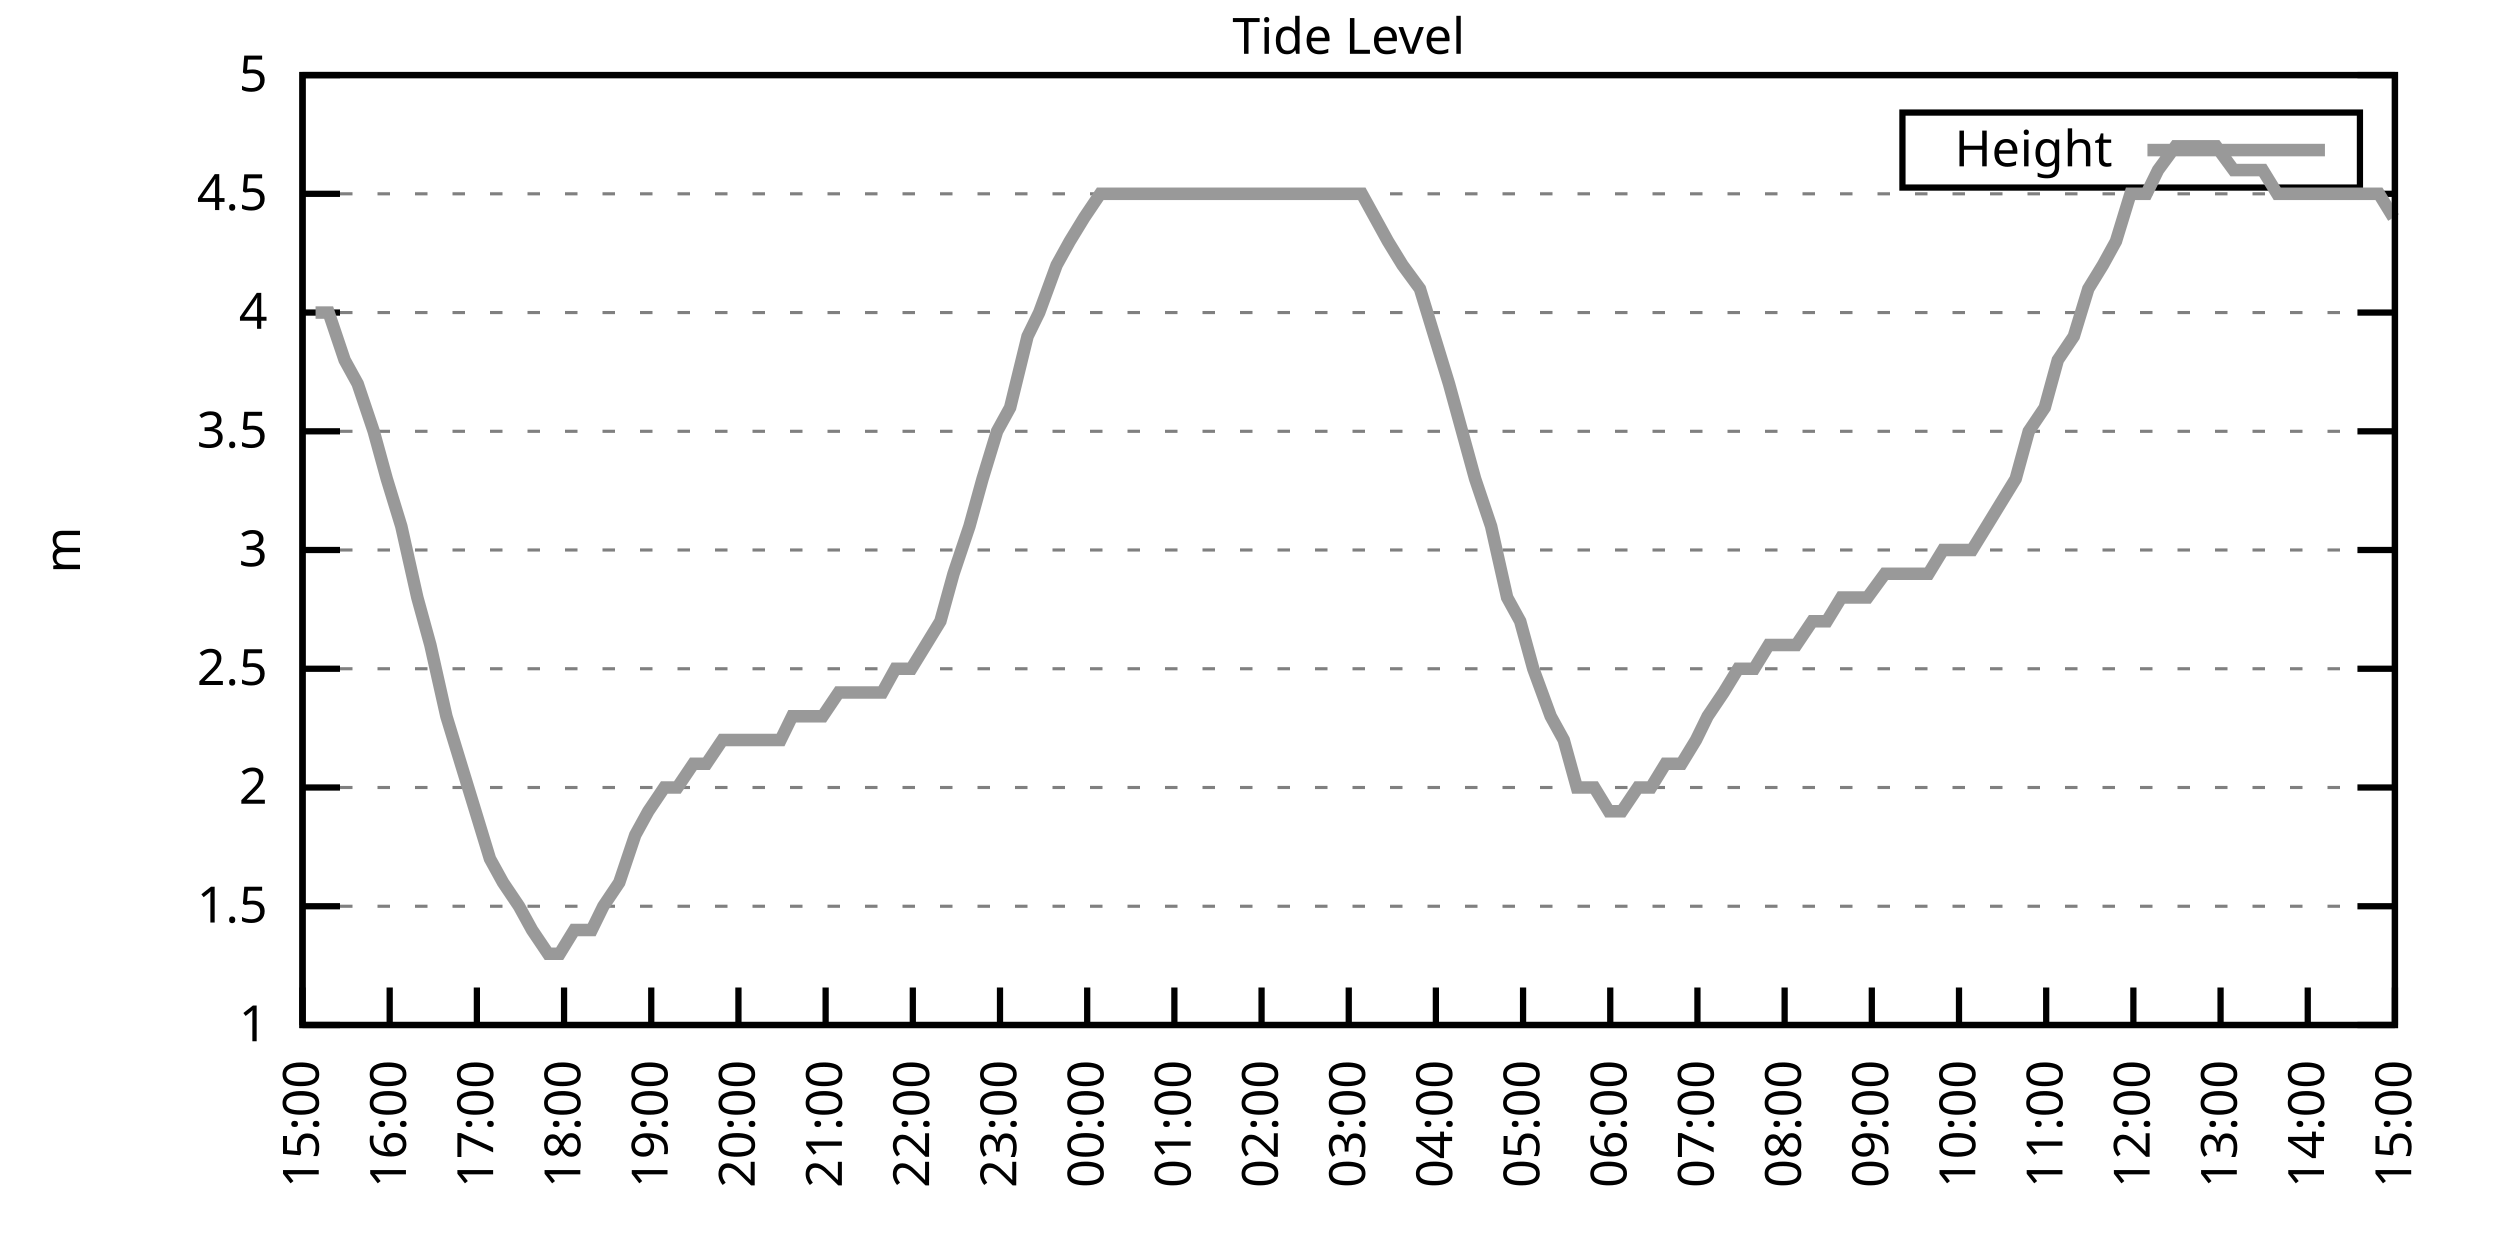
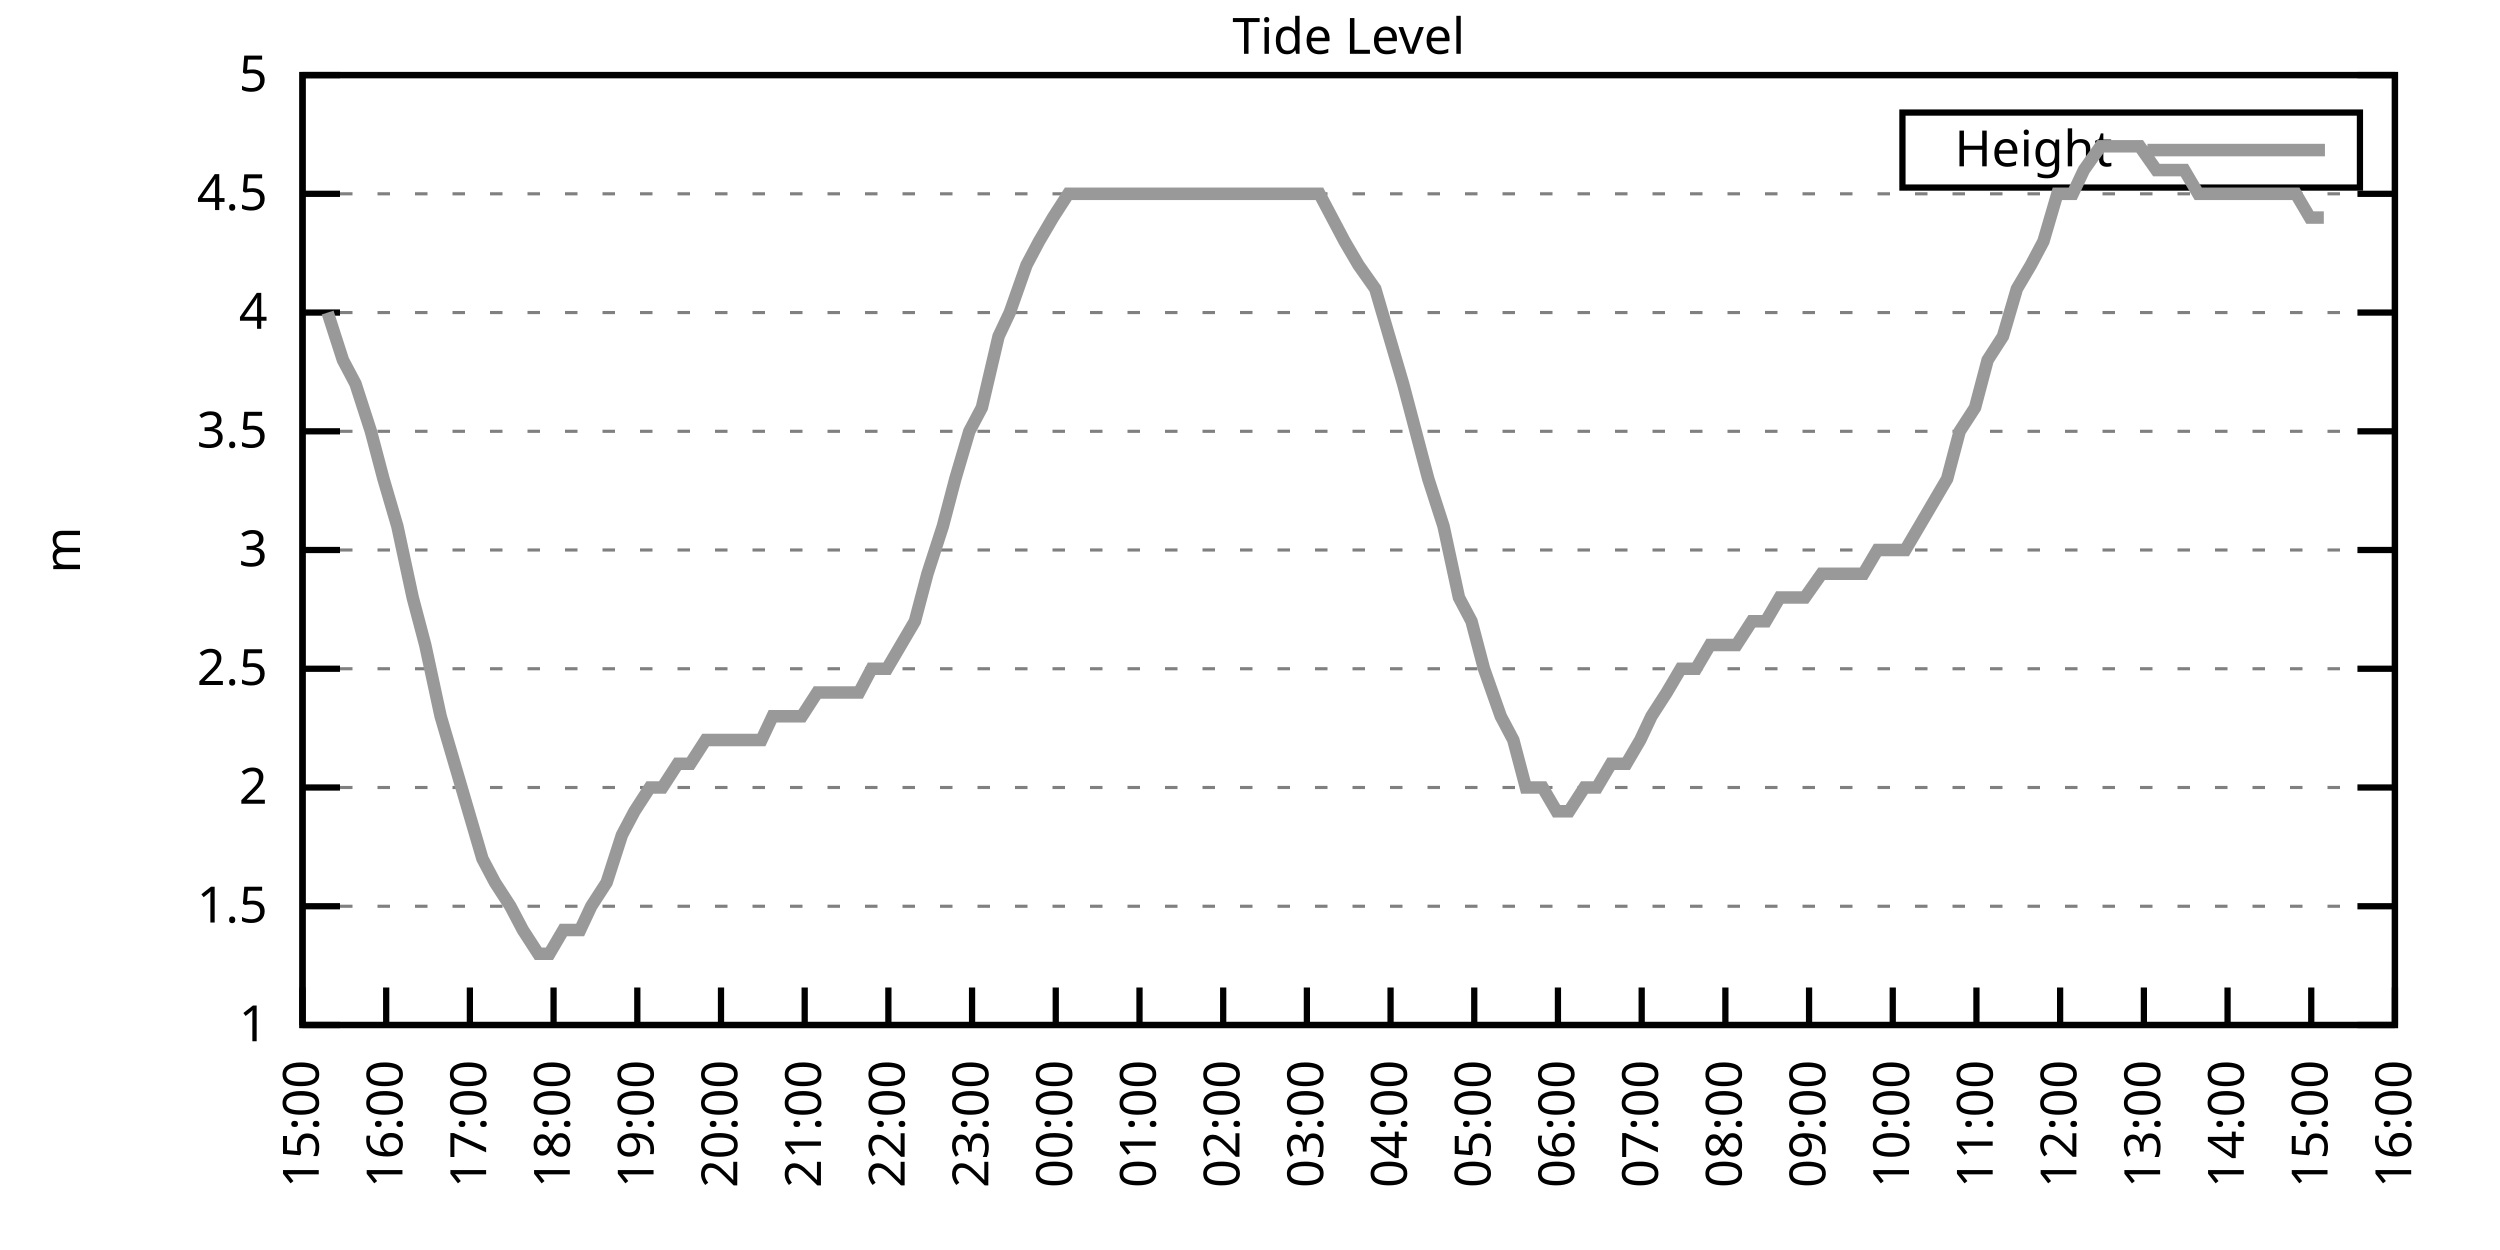
<svg xmlns="http://www.w3.org/2000/svg" xmlns:xlink="http://www.w3.org/1999/xlink" width="400" height="200" viewBox="0 0 400 200">
  <g id="gnuplot_canvas">
    <rect x="0" y="0" width="400" height="200" fill="none" />
    <defs>
      <circle id="gpDot" r="0.5" stroke-width="0.5" stroke="currentColor" />
      <path id="gpPt0" stroke-width="0.333" stroke="currentColor" d="M-1,0 h2 M0,-1 v2" />
      <path id="gpPt1" stroke-width="0.333" stroke="currentColor" d="M-1,-1 L1,1 M1,-1 L-1,1" />
      <path id="gpPt2" stroke-width="0.333" stroke="currentColor" d="M-1,0 L1,0 M0,-1 L0,1 M-1,-1 L1,1 M-1,1 L1,-1" />
      <rect id="gpPt3" stroke-width="0.333" stroke="currentColor" x="-1" y="-1" width="2" height="2" />
      <rect id="gpPt4" stroke-width="0.333" stroke="currentColor" fill="currentColor" x="-1" y="-1" width="2" height="2" />
      <circle id="gpPt5" stroke-width="0.333" stroke="currentColor" cx="0" cy="0" r="1" />
      <use xlink:href="#gpPt5" id="gpPt6" fill="currentColor" stroke="none" />
      <path id="gpPt7" stroke-width="0.333" stroke="currentColor" d="M0,-1.33 L-1.33,0.67 L1.33,0.67 z" />
      <use xlink:href="#gpPt7" id="gpPt8" fill="currentColor" stroke="none" />
      <use xlink:href="#gpPt7" id="gpPt9" stroke="currentColor" transform="rotate(180)" />
      <use xlink:href="#gpPt9" id="gpPt10" fill="currentColor" stroke="none" />
      <use xlink:href="#gpPt3" id="gpPt11" stroke="currentColor" transform="rotate(45)" />
      <use xlink:href="#gpPt11" id="gpPt12" fill="currentColor" stroke="none" />
      <path id="gpPt13" stroke-width="0.333" stroke="currentColor" d="M0,1.330 L1.265,0.411 L0.782,-1.067 L-0.782,-1.076 L-1.265,0.411 z" />
      <use xlink:href="#gpPt13" id="gpPt14" fill="currentColor" stroke="none" />
      <filter id="textbox" filterUnits="objectBoundingBox" x="0" y="0" height="1" width="1">
        <feFlood flood-color="white" flood-opacity="1" result="bgnd" />
        <feComposite in="SourceGraphic" in2="bgnd" operator="atop" />
      </filter>
      <filter id="greybox" filterUnits="objectBoundingBox" x="0" y="0" height="1" width="1">
        <feFlood flood-color="lightgrey" flood-opacity="1" result="grey" />
        <feComposite in="SourceGraphic" in2="grey" operator="atop" />
      </filter>
    </defs>
    <g fill="none" color="white" stroke="currentColor" stroke-width="1.00" stroke-linecap="butt" stroke-linejoin="miter">
</g>
    <g fill="none" color="black" stroke="currentColor" stroke-width="1.00" stroke-linecap="butt" stroke-linejoin="miter">
      <g stroke="none" shape-rendering="crispEdges">
        <polygon fill="rgb(255, 255, 255)" points="48.40,164.00 383.18,164.00 383.18,12.02 48.40,12.02 " />
      </g>
    </g>
    <g fill="none" color="black" stroke="currentColor" stroke-width="1.00" stroke-linecap="butt" stroke-linejoin="miter">
</g>
    <g fill="none" color="black" stroke="black" stroke-width="0.50" stroke-linecap="butt" stroke-linejoin="miter">
</g>
    <g fill="none" color="gray" stroke="currentColor" stroke-width="0.50" stroke-linecap="butt" stroke-linejoin="miter">
      <path stroke="gray" stroke-dasharray="2,4" class="gridline" d="M48.40,164.00 L383.19,164.00  " />
    </g>
    <g fill="none" color="gray" stroke="gray" stroke-width="1.00" stroke-linecap="butt" stroke-linejoin="miter">
</g>
    <g fill="none" color="black" stroke="currentColor" stroke-width="1.00" stroke-linecap="butt" stroke-linejoin="miter">
      <path stroke="black" d="M48.40,164.00 L54.40,164.00 M383.19,164.00 L377.19,164.00  " />
      <g transform="translate(42.80,166.60)" stroke="none" fill="black" font-family="Sans" font-size="8.00" text-anchor="end">
        <text>
          <tspan font-family="Sans"> 1</tspan>
        </text>
      </g>
    </g>
    <g fill="none" color="black" stroke="currentColor" stroke-width="1.00" stroke-linecap="butt" stroke-linejoin="miter">
</g>
    <g fill="none" color="black" stroke="black" stroke-width="0.50" stroke-linecap="butt" stroke-linejoin="miter">
</g>
    <g fill="none" color="gray" stroke="currentColor" stroke-width="0.50" stroke-linecap="butt" stroke-linejoin="miter">
      <path stroke="gray" stroke-dasharray="2,4" class="gridline" d="M48.40,145.00 L383.19,145.00  " />
    </g>
    <g fill="none" color="gray" stroke="gray" stroke-width="1.00" stroke-linecap="butt" stroke-linejoin="miter">
</g>
    <g fill="none" color="black" stroke="currentColor" stroke-width="1.00" stroke-linecap="butt" stroke-linejoin="miter">
      <path stroke="black" d="M48.40,145.00 L54.40,145.00 M383.19,145.00 L377.19,145.00  " />
      <g transform="translate(42.80,147.60)" stroke="none" fill="black" font-family="Sans" font-size="8.00" text-anchor="end">
        <text>
          <tspan font-family="Sans"> 1.5</tspan>
        </text>
      </g>
    </g>
    <g fill="none" color="black" stroke="currentColor" stroke-width="1.00" stroke-linecap="butt" stroke-linejoin="miter">
</g>
    <g fill="none" color="black" stroke="black" stroke-width="0.50" stroke-linecap="butt" stroke-linejoin="miter">
</g>
    <g fill="none" color="gray" stroke="currentColor" stroke-width="0.50" stroke-linecap="butt" stroke-linejoin="miter">
      <path stroke="gray" stroke-dasharray="2,4" class="gridline" d="M48.40,126.00 L383.19,126.00  " />
    </g>
    <g fill="none" color="gray" stroke="gray" stroke-width="1.00" stroke-linecap="butt" stroke-linejoin="miter">
</g>
    <g fill="none" color="black" stroke="currentColor" stroke-width="1.00" stroke-linecap="butt" stroke-linejoin="miter">
      <path stroke="black" d="M48.40,126.00 L54.40,126.00 M383.19,126.00 L377.19,126.00  " />
      <g transform="translate(42.80,128.60)" stroke="none" fill="black" font-family="Sans" font-size="8.00" text-anchor="end">
        <text>
          <tspan font-family="Sans"> 2</tspan>
        </text>
      </g>
    </g>
    <g fill="none" color="black" stroke="currentColor" stroke-width="1.00" stroke-linecap="butt" stroke-linejoin="miter">
</g>
    <g fill="none" color="black" stroke="black" stroke-width="0.50" stroke-linecap="butt" stroke-linejoin="miter">
</g>
    <g fill="none" color="gray" stroke="currentColor" stroke-width="0.50" stroke-linecap="butt" stroke-linejoin="miter">
      <path stroke="gray" stroke-dasharray="2,4" class="gridline" d="M48.40,107.00 L383.19,107.00  " />
    </g>
    <g fill="none" color="gray" stroke="gray" stroke-width="1.00" stroke-linecap="butt" stroke-linejoin="miter">
</g>
    <g fill="none" color="black" stroke="currentColor" stroke-width="1.00" stroke-linecap="butt" stroke-linejoin="miter">
      <path stroke="black" d="M48.40,107.00 L54.40,107.00 M383.19,107.00 L377.19,107.00  " />
      <g transform="translate(42.80,109.60)" stroke="none" fill="black" font-family="Sans" font-size="8.00" text-anchor="end">
        <text>
          <tspan font-family="Sans"> 2.5</tspan>
        </text>
      </g>
    </g>
    <g fill="none" color="black" stroke="currentColor" stroke-width="1.00" stroke-linecap="butt" stroke-linejoin="miter">
</g>
    <g fill="none" color="black" stroke="black" stroke-width="0.50" stroke-linecap="butt" stroke-linejoin="miter">
</g>
    <g fill="none" color="gray" stroke="currentColor" stroke-width="0.50" stroke-linecap="butt" stroke-linejoin="miter">
      <path stroke="gray" stroke-dasharray="2,4" class="gridline" d="M48.40,88.00 L383.19,88.00  " />
    </g>
    <g fill="none" color="gray" stroke="gray" stroke-width="1.00" stroke-linecap="butt" stroke-linejoin="miter">
</g>
    <g fill="none" color="black" stroke="currentColor" stroke-width="1.00" stroke-linecap="butt" stroke-linejoin="miter">
      <path stroke="black" d="M48.40,88.00 L54.40,88.00 M383.19,88.00 L377.19,88.00  " />
      <g transform="translate(42.80,90.60)" stroke="none" fill="black" font-family="Sans" font-size="8.00" text-anchor="end">
        <text>
          <tspan font-family="Sans"> 3</tspan>
        </text>
      </g>
    </g>
    <g fill="none" color="black" stroke="currentColor" stroke-width="1.00" stroke-linecap="butt" stroke-linejoin="miter">
</g>
    <g fill="none" color="black" stroke="black" stroke-width="0.50" stroke-linecap="butt" stroke-linejoin="miter">
</g>
    <g fill="none" color="gray" stroke="currentColor" stroke-width="0.50" stroke-linecap="butt" stroke-linejoin="miter">
      <path stroke="gray" stroke-dasharray="2,4" class="gridline" d="M48.40,69.01 L383.19,69.01  " />
    </g>
    <g fill="none" color="gray" stroke="gray" stroke-width="1.00" stroke-linecap="butt" stroke-linejoin="miter">
</g>
    <g fill="none" color="black" stroke="currentColor" stroke-width="1.00" stroke-linecap="butt" stroke-linejoin="miter">
      <path stroke="black" d="M48.40,69.01 L54.40,69.01 M383.19,69.01 L377.19,69.01  " />
      <g transform="translate(42.80,71.61)" stroke="none" fill="black" font-family="Sans" font-size="8.00" text-anchor="end">
        <text>
          <tspan font-family="Sans"> 3.5</tspan>
        </text>
      </g>
    </g>
    <g fill="none" color="black" stroke="currentColor" stroke-width="1.00" stroke-linecap="butt" stroke-linejoin="miter">
</g>
    <g fill="none" color="black" stroke="black" stroke-width="0.50" stroke-linecap="butt" stroke-linejoin="miter">
</g>
    <g fill="none" color="gray" stroke="currentColor" stroke-width="0.50" stroke-linecap="butt" stroke-linejoin="miter">
      <path stroke="gray" stroke-dasharray="2,4" class="gridline" d="M48.40,50.01 L383.19,50.01  " />
    </g>
    <g fill="none" color="gray" stroke="gray" stroke-width="1.00" stroke-linecap="butt" stroke-linejoin="miter">
</g>
    <g fill="none" color="black" stroke="currentColor" stroke-width="1.00" stroke-linecap="butt" stroke-linejoin="miter">
      <path stroke="black" d="M48.40,50.01 L54.40,50.01 M383.19,50.01 L377.19,50.01  " />
      <g transform="translate(42.80,52.61)" stroke="none" fill="black" font-family="Sans" font-size="8.00" text-anchor="end">
        <text>
          <tspan font-family="Sans"> 4</tspan>
        </text>
      </g>
    </g>
    <g fill="none" color="black" stroke="currentColor" stroke-width="1.00" stroke-linecap="butt" stroke-linejoin="miter">
</g>
    <g fill="none" color="black" stroke="black" stroke-width="0.50" stroke-linecap="butt" stroke-linejoin="miter">
</g>
    <g fill="none" color="gray" stroke="currentColor" stroke-width="0.50" stroke-linecap="butt" stroke-linejoin="miter">
      <path stroke="gray" stroke-dasharray="2,4" class="gridline" d="M48.40,31.01 L383.19,31.01  " />
    </g>
    <g fill="none" color="gray" stroke="gray" stroke-width="1.00" stroke-linecap="butt" stroke-linejoin="miter">
</g>
    <g fill="none" color="black" stroke="currentColor" stroke-width="1.00" stroke-linecap="butt" stroke-linejoin="miter">
      <path stroke="black" d="M48.40,31.01 L54.40,31.01 M383.19,31.01 L377.19,31.01  " />
      <g transform="translate(42.80,33.61)" stroke="none" fill="black" font-family="Sans" font-size="8.00" text-anchor="end">
        <text>
          <tspan font-family="Sans"> 4.5</tspan>
        </text>
      </g>
    </g>
    <g fill="none" color="black" stroke="currentColor" stroke-width="1.00" stroke-linecap="butt" stroke-linejoin="miter">
</g>
    <g fill="none" color="black" stroke="black" stroke-width="0.50" stroke-linecap="butt" stroke-linejoin="miter">
</g>
    <g fill="none" color="gray" stroke="currentColor" stroke-width="0.50" stroke-linecap="butt" stroke-linejoin="miter">
      <path stroke="gray" stroke-dasharray="2,4" class="gridline" d="M48.40,12.01 L383.19,12.01  " />
    </g>
    <g fill="none" color="gray" stroke="gray" stroke-width="1.00" stroke-linecap="butt" stroke-linejoin="miter">
</g>
    <g fill="none" color="black" stroke="currentColor" stroke-width="1.00" stroke-linecap="butt" stroke-linejoin="miter">
      <path stroke="black" d="M48.40,12.01 L54.40,12.01 M383.19,12.01 L377.19,12.01  " />
      <g transform="translate(42.80,14.61)" stroke="none" fill="black" font-family="Sans" font-size="8.00" text-anchor="end">
        <text>
          <tspan font-family="Sans"> 5</tspan>
        </text>
      </g>
    </g>
    <g fill="none" color="black" stroke="currentColor" stroke-width="1.00" stroke-linecap="butt" stroke-linejoin="miter">
      <path stroke="black" d="M48.40,164.00 L48.40,158.00  " />
      <g transform="translate(51.00,169.60) rotate(270.00)" stroke="none" fill="black" font-family="Sans" font-size="8.00" text-anchor="end">
        <text>
          <tspan font-family="Sans">15:00</tspan>
        </text>
      </g>
    </g>
    <g fill="none" color="black" stroke="currentColor" stroke-width="1.00" stroke-linecap="butt" stroke-linejoin="miter">
-       <path stroke="black" d="M62.35,164.00 L62.35,158.00  " />
-       <g transform="translate(64.95,169.60) rotate(270.00)" stroke="none" fill="black" font-family="Sans" font-size="8.00" text-anchor="end">
+       <path stroke="black" d="M61.79,164.00 L61.79,158.00  " />
+       <g transform="translate(64.39,169.60) rotate(270.00)" stroke="none" fill="black" font-family="Sans" font-size="8.00" text-anchor="end">
        <text>
          <tspan font-family="Sans">16:00</tspan>
        </text>
      </g>
    </g>
    <g fill="none" color="black" stroke="currentColor" stroke-width="1.00" stroke-linecap="butt" stroke-linejoin="miter">
-       <path stroke="black" d="M76.30,164.00 L76.30,158.00  " />
-       <g transform="translate(78.90,169.60) rotate(270.00)" stroke="none" fill="black" font-family="Sans" font-size="8.00" text-anchor="end">
+       <path stroke="black" d="M75.18,164.00 L75.18,158.00  " />
+       <g transform="translate(77.78,169.60) rotate(270.00)" stroke="none" fill="black" font-family="Sans" font-size="8.00" text-anchor="end">
        <text>
          <tspan font-family="Sans">17:00</tspan>
        </text>
      </g>
    </g>
    <g fill="none" color="black" stroke="currentColor" stroke-width="1.00" stroke-linecap="butt" stroke-linejoin="miter">
-       <path stroke="black" d="M90.25,164.00 L90.25,158.00  " />
-       <g transform="translate(92.85,169.60) rotate(270.00)" stroke="none" fill="black" font-family="Sans" font-size="8.00" text-anchor="end">
+       <path stroke="black" d="M88.57,164.00 L88.57,158.00  " />
+       <g transform="translate(91.17,169.60) rotate(270.00)" stroke="none" fill="black" font-family="Sans" font-size="8.00" text-anchor="end">
        <text>
          <tspan font-family="Sans">18:00</tspan>
        </text>
      </g>
    </g>
    <g fill="none" color="black" stroke="currentColor" stroke-width="1.00" stroke-linecap="butt" stroke-linejoin="miter">
-       <path stroke="black" d="M104.20,164.00 L104.20,158.00  " />
-       <g transform="translate(106.80,169.60) rotate(270.00)" stroke="none" fill="black" font-family="Sans" font-size="8.00" text-anchor="end">
+       <path stroke="black" d="M101.97,164.00 L101.97,158.00  " />
+       <g transform="translate(104.57,169.60) rotate(270.00)" stroke="none" fill="black" font-family="Sans" font-size="8.00" text-anchor="end">
        <text>
          <tspan font-family="Sans">19:00</tspan>
        </text>
      </g>
    </g>
    <g fill="none" color="black" stroke="currentColor" stroke-width="1.00" stroke-linecap="butt" stroke-linejoin="miter">
-       <path stroke="black" d="M118.15,164.00 L118.15,158.00  " />
-       <g transform="translate(120.75,169.60) rotate(270.00)" stroke="none" fill="black" font-family="Sans" font-size="8.00" text-anchor="end">
+       <path stroke="black" d="M115.36,164.00 L115.36,158.00  " />
+       <g transform="translate(117.96,169.60) rotate(270.00)" stroke="none" fill="black" font-family="Sans" font-size="8.00" text-anchor="end">
        <text>
          <tspan font-family="Sans">20:00</tspan>
        </text>
      </g>
    </g>
    <g fill="none" color="black" stroke="currentColor" stroke-width="1.00" stroke-linecap="butt" stroke-linejoin="miter">
-       <path stroke="black" d="M132.10,164.00 L132.10,158.00  " />
-       <g transform="translate(134.70,169.60) rotate(270.00)" stroke="none" fill="black" font-family="Sans" font-size="8.00" text-anchor="end">
+       <path stroke="black" d="M128.75,164.00 L128.75,158.00  " />
+       <g transform="translate(131.35,169.60) rotate(270.00)" stroke="none" fill="black" font-family="Sans" font-size="8.00" text-anchor="end">
        <text>
          <tspan font-family="Sans">21:00</tspan>
        </text>
      </g>
    </g>
    <g fill="none" color="black" stroke="currentColor" stroke-width="1.00" stroke-linecap="butt" stroke-linejoin="miter">
-       <path stroke="black" d="M146.05,164.00 L146.05,158.00  " />
-       <g transform="translate(148.65,169.60) rotate(270.00)" stroke="none" fill="black" font-family="Sans" font-size="8.00" text-anchor="end">
+       <path stroke="black" d="M142.14,164.00 L142.14,158.00  " />
+       <g transform="translate(144.74,169.60) rotate(270.00)" stroke="none" fill="black" font-family="Sans" font-size="8.00" text-anchor="end">
        <text>
          <tspan font-family="Sans">22:00</tspan>
        </text>
      </g>
    </g>
    <g fill="none" color="black" stroke="currentColor" stroke-width="1.00" stroke-linecap="butt" stroke-linejoin="miter">
-       <path stroke="black" d="M160.00,164.00 L160.00,158.00  " />
-       <g transform="translate(162.60,169.60) rotate(270.00)" stroke="none" fill="black" font-family="Sans" font-size="8.00" text-anchor="end">
+       <path stroke="black" d="M155.53,164.00 L155.53,158.00  " />
+       <g transform="translate(158.13,169.60) rotate(270.00)" stroke="none" fill="black" font-family="Sans" font-size="8.00" text-anchor="end">
        <text>
          <tspan font-family="Sans">23:00</tspan>
        </text>
      </g>
    </g>
    <g fill="none" color="black" stroke="currentColor" stroke-width="1.00" stroke-linecap="butt" stroke-linejoin="miter">
-       <path stroke="black" d="M173.95,164.00 L173.95,158.00  " />
-       <g transform="translate(176.55,169.60) rotate(270.00)" stroke="none" fill="black" font-family="Sans" font-size="8.00" text-anchor="end">
+       <path stroke="black" d="M168.92,164.00 L168.92,158.00  " />
+       <g transform="translate(171.52,169.60) rotate(270.00)" stroke="none" fill="black" font-family="Sans" font-size="8.00" text-anchor="end">
        <text>
          <tspan font-family="Sans">00:00</tspan>
        </text>
      </g>
    </g>
    <g fill="none" color="black" stroke="currentColor" stroke-width="1.00" stroke-linecap="butt" stroke-linejoin="miter">
-       <path stroke="black" d="M187.90,164.00 L187.90,158.00  " />
-       <g transform="translate(190.50,169.60) rotate(270.00)" stroke="none" fill="black" font-family="Sans" font-size="8.00" text-anchor="end">
+       <path stroke="black" d="M182.32,164.00 L182.32,158.00  " />
+       <g transform="translate(184.92,169.60) rotate(270.00)" stroke="none" fill="black" font-family="Sans" font-size="8.00" text-anchor="end">
        <text>
          <tspan font-family="Sans">01:00</tspan>
        </text>
      </g>
    </g>
    <g fill="none" color="black" stroke="currentColor" stroke-width="1.00" stroke-linecap="butt" stroke-linejoin="miter">
-       <path stroke="black" d="M201.85,164.00 L201.85,158.00  " />
-       <g transform="translate(204.45,169.60) rotate(270.00)" stroke="none" fill="black" font-family="Sans" font-size="8.00" text-anchor="end">
+       <path stroke="black" d="M195.71,164.00 L195.71,158.00  " />
+       <g transform="translate(198.31,169.60) rotate(270.00)" stroke="none" fill="black" font-family="Sans" font-size="8.00" text-anchor="end">
        <text>
          <tspan font-family="Sans">02:00</tspan>
        </text>
      </g>
    </g>
    <g fill="none" color="black" stroke="currentColor" stroke-width="1.00" stroke-linecap="butt" stroke-linejoin="miter">
-       <path stroke="black" d="M215.80,164.00 L215.80,158.00  " />
-       <g transform="translate(218.40,169.60) rotate(270.00)" stroke="none" fill="black" font-family="Sans" font-size="8.00" text-anchor="end">
+       <path stroke="black" d="M209.10,164.00 L209.10,158.00  " />
+       <g transform="translate(211.70,169.60) rotate(270.00)" stroke="none" fill="black" font-family="Sans" font-size="8.00" text-anchor="end">
        <text>
          <tspan font-family="Sans">03:00</tspan>
        </text>
      </g>
    </g>
    <g fill="none" color="black" stroke="currentColor" stroke-width="1.00" stroke-linecap="butt" stroke-linejoin="miter">
-       <path stroke="black" d="M229.74,164.00 L229.74,158.00  " />
-       <g transform="translate(232.34,169.60) rotate(270.00)" stroke="none" fill="black" font-family="Sans" font-size="8.00" text-anchor="end">
+       <path stroke="black" d="M222.49,164.00 L222.49,158.00  " />
+       <g transform="translate(225.09,169.60) rotate(270.00)" stroke="none" fill="black" font-family="Sans" font-size="8.00" text-anchor="end">
        <text>
          <tspan font-family="Sans">04:00</tspan>
        </text>
      </g>
    </g>
    <g fill="none" color="black" stroke="currentColor" stroke-width="1.00" stroke-linecap="butt" stroke-linejoin="miter">
-       <path stroke="black" d="M243.69,164.00 L243.69,158.00  " />
-       <g transform="translate(246.29,169.60) rotate(270.00)" stroke="none" fill="black" font-family="Sans" font-size="8.00" text-anchor="end">
+       <path stroke="black" d="M235.88,164.00 L235.88,158.00  " />
+       <g transform="translate(238.48,169.60) rotate(270.00)" stroke="none" fill="black" font-family="Sans" font-size="8.00" text-anchor="end">
        <text>
          <tspan font-family="Sans">05:00</tspan>
        </text>
      </g>
    </g>
    <g fill="none" color="black" stroke="currentColor" stroke-width="1.00" stroke-linecap="butt" stroke-linejoin="miter">
-       <path stroke="black" d="M257.64,164.00 L257.64,158.00  " />
-       <g transform="translate(260.24,169.60) rotate(270.00)" stroke="none" fill="black" font-family="Sans" font-size="8.00" text-anchor="end">
+       <path stroke="black" d="M249.27,164.00 L249.27,158.00  " />
+       <g transform="translate(251.87,169.60) rotate(270.00)" stroke="none" fill="black" font-family="Sans" font-size="8.00" text-anchor="end">
        <text>
          <tspan font-family="Sans">06:00</tspan>
        </text>
      </g>
    </g>
    <g fill="none" color="black" stroke="currentColor" stroke-width="1.00" stroke-linecap="butt" stroke-linejoin="miter">
-       <path stroke="black" d="M271.59,164.00 L271.59,158.00  " />
-       <g transform="translate(274.19,169.60) rotate(270.00)" stroke="none" fill="black" font-family="Sans" font-size="8.00" text-anchor="end">
+       <path stroke="black" d="M262.67,164.00 L262.67,158.00  " />
+       <g transform="translate(265.27,169.60) rotate(270.00)" stroke="none" fill="black" font-family="Sans" font-size="8.00" text-anchor="end">
        <text>
          <tspan font-family="Sans">07:00</tspan>
        </text>
      </g>
    </g>
    <g fill="none" color="black" stroke="currentColor" stroke-width="1.00" stroke-linecap="butt" stroke-linejoin="miter">
-       <path stroke="black" d="M285.54,164.00 L285.54,158.00  " />
-       <g transform="translate(288.14,169.60) rotate(270.00)" stroke="none" fill="black" font-family="Sans" font-size="8.00" text-anchor="end">
+       <path stroke="black" d="M276.06,164.00 L276.06,158.00  " />
+       <g transform="translate(278.66,169.60) rotate(270.00)" stroke="none" fill="black" font-family="Sans" font-size="8.00" text-anchor="end">
        <text>
          <tspan font-family="Sans">08:00</tspan>
        </text>
      </g>
    </g>
    <g fill="none" color="black" stroke="currentColor" stroke-width="1.00" stroke-linecap="butt" stroke-linejoin="miter">
-       <path stroke="black" d="M299.49,164.00 L299.49,158.00  " />
-       <g transform="translate(302.09,169.60) rotate(270.00)" stroke="none" fill="black" font-family="Sans" font-size="8.00" text-anchor="end">
+       <path stroke="black" d="M289.45,164.00 L289.45,158.00  " />
+       <g transform="translate(292.05,169.60) rotate(270.00)" stroke="none" fill="black" font-family="Sans" font-size="8.00" text-anchor="end">
        <text>
          <tspan font-family="Sans">09:00</tspan>
        </text>
      </g>
    </g>
    <g fill="none" color="black" stroke="currentColor" stroke-width="1.00" stroke-linecap="butt" stroke-linejoin="miter">
-       <path stroke="black" d="M313.44,164.00 L313.44,158.00  " />
-       <g transform="translate(316.04,169.60) rotate(270.00)" stroke="none" fill="black" font-family="Sans" font-size="8.00" text-anchor="end">
+       <path stroke="black" d="M302.84,164.00 L302.84,158.00  " />
+       <g transform="translate(305.44,169.60) rotate(270.00)" stroke="none" fill="black" font-family="Sans" font-size="8.00" text-anchor="end">
        <text>
          <tspan font-family="Sans">10:00</tspan>
        </text>
      </g>
    </g>
    <g fill="none" color="black" stroke="currentColor" stroke-width="1.00" stroke-linecap="butt" stroke-linejoin="miter">
-       <path stroke="black" d="M327.39,164.00 L327.39,158.00  " />
-       <g transform="translate(329.99,169.60) rotate(270.00)" stroke="none" fill="black" font-family="Sans" font-size="8.00" text-anchor="end">
+       <path stroke="black" d="M316.23,164.00 L316.23,158.00  " />
+       <g transform="translate(318.83,169.60) rotate(270.00)" stroke="none" fill="black" font-family="Sans" font-size="8.00" text-anchor="end">
        <text>
          <tspan font-family="Sans">11:00</tspan>
        </text>
      </g>
    </g>
    <g fill="none" color="black" stroke="currentColor" stroke-width="1.00" stroke-linecap="butt" stroke-linejoin="miter">
-       <path stroke="black" d="M341.34,164.00 L341.34,158.00  " />
-       <g transform="translate(343.94,169.60) rotate(270.00)" stroke="none" fill="black" font-family="Sans" font-size="8.00" text-anchor="end">
+       <path stroke="black" d="M329.62,164.00 L329.62,158.00  " />
+       <g transform="translate(332.22,169.60) rotate(270.00)" stroke="none" fill="black" font-family="Sans" font-size="8.00" text-anchor="end">
        <text>
          <tspan font-family="Sans">12:00</tspan>
        </text>
      </g>
    </g>
    <g fill="none" color="black" stroke="currentColor" stroke-width="1.00" stroke-linecap="butt" stroke-linejoin="miter">
-       <path stroke="black" d="M355.29,164.00 L355.29,158.00  " />
-       <g transform="translate(357.89,169.60) rotate(270.00)" stroke="none" fill="black" font-family="Sans" font-size="8.00" text-anchor="end">
+       <path stroke="black" d="M343.02,164.00 L343.02,158.00  " />
+       <g transform="translate(345.62,169.60) rotate(270.00)" stroke="none" fill="black" font-family="Sans" font-size="8.00" text-anchor="end">
        <text>
          <tspan font-family="Sans">13:00</tspan>
        </text>
      </g>
    </g>
    <g fill="none" color="black" stroke="currentColor" stroke-width="1.00" stroke-linecap="butt" stroke-linejoin="miter">
-       <path stroke="black" d="M369.24,164.00 L369.24,158.00  " />
-       <g transform="translate(371.84,169.60) rotate(270.00)" stroke="none" fill="black" font-family="Sans" font-size="8.00" text-anchor="end">
+       <path stroke="black" d="M356.41,164.00 L356.41,158.00  " />
+       <g transform="translate(359.01,169.60) rotate(270.00)" stroke="none" fill="black" font-family="Sans" font-size="8.00" text-anchor="end">
        <text>
          <tspan font-family="Sans">14:00</tspan>
+         </text>
+       </g>
+     </g>
+     <g fill="none" color="black" stroke="currentColor" stroke-width="1.00" stroke-linecap="butt" stroke-linejoin="miter">
+       <path stroke="black" d="M369.80,164.00 L369.80,158.00  " />
+       <g transform="translate(372.40,169.60) rotate(270.00)" stroke="none" fill="black" font-family="Sans" font-size="8.00" text-anchor="end">
+         <text>
+           <tspan font-family="Sans">15:00</tspan>
        </text>
      </g>
    </g>
    <g fill="none" color="black" stroke="currentColor" stroke-width="1.00" stroke-linecap="butt" stroke-linejoin="miter">
      <path stroke="black" d="M383.19,164.00 L383.19,158.00  " />
      <g transform="translate(385.79,169.60) rotate(270.00)" stroke="none" fill="black" font-family="Sans" font-size="8.00" text-anchor="end">
        <text>
-           <tspan font-family="Sans">15:00</tspan>
+           <tspan font-family="Sans">16:00</tspan>
        </text>
      </g>
    </g>
    <g fill="none" color="black" stroke="currentColor" stroke-width="1.00" stroke-linecap="butt" stroke-linejoin="miter">
</g>
    <g fill="none" color="black" stroke="currentColor" stroke-width="1.00" stroke-linecap="butt" stroke-linejoin="miter">
      <path stroke="black" d="M48.40,12.01 L48.40,164.00 L383.19,164.00 L383.19,12.01 L48.40,12.01 Z  " />
    </g>
    <g fill="none" color="black" stroke="currentColor" stroke-width="1.00" stroke-linecap="butt" stroke-linejoin="miter">
</g>
    <g fill="none" color="black" stroke="currentColor" stroke-width="1.00" stroke-linecap="butt" stroke-linejoin="miter">
      <path stroke="black" d="M304.39,30.01 L304.39,18.01 L377.59,18.01 L377.59,30.01 L304.39,30.01 Z  " />
    </g>
    <g id="Tide_level_plot_1">
      <g fill="none" color="white" stroke="black" stroke-width="2.00" stroke-linecap="butt" stroke-linejoin="miter">
</g>
      <g fill="none" color="black" stroke="currentColor" stroke-width="2.00" stroke-linecap="butt" stroke-linejoin="miter">
        <g transform="translate(337.99,26.61)" stroke="none" fill="black" font-family="Sans" font-size="8.00" text-anchor="end">
          <text>
            <tspan font-family="Sans">Height</tspan>
          </text>
        </g>
      </g>
      <g fill="none" color="black" stroke="currentColor" stroke-width="2.00" stroke-linecap="butt" stroke-linejoin="miter">
-         <path stroke="rgb(153, 153, 153)" d="M343.59,24.01 L371.99,24.01 M50.49,50.01 L52.58,50.01 L55.14,57.61 L57.23,61.41 L59.79,69.01 L61.88,76.61   L64.21,84.21 L66.77,95.60 L68.86,103.20 L71.42,114.60 L73.74,122.20 L76.07,129.80 L78.39,137.40 L80.48,141.20   L83.04,145.00 L85.13,148.80 L87.69,152.60 L89.55,152.60 L91.88,148.80 L94.67,148.80 L96.53,145.00 L99.08,141.20   L101.64,133.60 L103.73,129.80 L106.29,126.00 L108.38,126.00 L110.94,122.20 L113.03,122.20 L115.59,118.40 L117.68,118.40   L120.01,118.40 L122.57,118.40 L124.89,118.40 L126.75,114.60 L129.54,114.60 L131.63,114.60 L134.19,110.80 L136.28,110.80   L138.84,110.80 L141.16,110.80 L143.26,107.00 L145.81,107.00 L148.14,103.20 L150.46,99.40 L152.56,91.80 L155.11,84.21   L157.21,76.61 L159.53,69.01 L161.62,65.21 L164.41,53.81 L166.27,50.01 L169.06,42.41 L171.16,38.61 L173.48,34.81   L176.04,31.01 L178.36,31.01 L180.69,31.01 L183.01,31.01 L185.34,31.01 L186.97,31.01 L189.76,31.01 L192.31,31.01   L194.64,31.01 L196.96,31.01 L199.29,31.01 L201.61,31.01 L203.71,31.01 L206.03,31.01 L208.59,31.01 L210.91,31.01   L213.01,31.01 L215.33,31.01 L217.89,31.01 L219.98,34.81 L222.07,38.61 L224.40,42.41 L227.19,46.21 L229.51,53.81   L231.84,61.41 L233.93,69.01 L236.02,76.61 L238.58,84.21 L241.14,95.60 L243.23,99.40 L245.32,107.00 L248.11,114.60   L250.20,118.40 L252.30,126.00 L255.09,126.00 L257.41,129.80 L259.50,129.80 L262.06,126.00 L264.15,126.00 L266.48,122.20   L269.04,122.20 L271.36,118.40 L273.22,114.60 L275.78,110.80 L278.10,107.00 L280.66,107.00 L282.99,103.20 L285.31,103.20   L287.40,103.20 L289.96,99.40 L292.29,99.40 L294.61,95.60 L296.94,95.60 L298.80,95.60 L301.58,91.80 L303.91,91.80   L306.23,91.80 L308.56,91.80 L310.88,88.00 L313.21,88.00 L315.53,88.00 L317.86,84.21 L320.18,80.41 L322.51,76.61   L324.60,69.01 L327.16,65.21 L329.25,57.61 L331.81,53.81 L334.13,46.21 L336.46,42.41 L338.55,38.61 L340.88,31.01   L343.43,31.01 L345.29,27.21 L348.08,23.41 L349.94,23.41 L352.73,23.41 L354.59,23.41 L357.38,27.21 L359.48,27.21   L362.03,27.21 L364.36,31.01 L366.68,31.01 L368.78,31.01 L371.33,31.01 L373.19,31.01 L375.75,31.01 L378.08,31.01   L380.63,31.01 L382.96,34.81  " />
+         <path stroke="rgb(153, 153, 153)" d="M343.59,24.01 L371.99,24.01 M52.42,50.01 L54.87,57.61 L56.88,61.41 L59.34,69.01 L61.35,76.61 L63.58,84.21   L66.03,95.60 L68.04,103.20 L70.50,114.60 L72.73,122.20 L74.96,129.80 L77.19,137.40 L79.20,141.20 L81.66,145.00   L83.66,148.80 L86.12,152.60 L87.91,152.60 L90.14,148.80 L92.82,148.80 L94.60,145.00 L97.06,141.20 L99.51,133.60   L101.52,129.80 L103.98,126.00 L105.98,126.00 L108.44,122.20 L110.45,122.20 L112.90,118.40 L114.91,118.40 L117.14,118.40   L119.60,118.40 L121.83,118.40 L123.62,114.60 L126.29,114.60 L128.30,114.60 L130.76,110.80 L132.77,110.80 L135.22,110.80   L137.45,110.80 L139.46,107.00 L141.92,107.00 L144.15,103.20 L146.38,99.40 L148.39,91.80 L150.85,84.21 L152.85,76.61   L155.09,69.01 L157.10,65.21 L159.77,53.81 L161.56,50.01 L164.24,42.41 L166.25,38.61 L168.48,34.81 L170.93,31.01   L173.17,31.01 L175.40,31.01 L177.63,31.01 L179.86,31.01 L181.42,31.01 L184.10,31.01 L186.56,31.01 L188.79,31.01   L191.02,31.01 L193.25,31.01 L195.48,31.01 L197.49,31.01 L199.73,31.01 L202.18,31.01 L204.41,31.01 L206.42,31.01   L208.65,31.01 L211.11,31.01 L213.12,34.81 L215.13,38.61 L217.36,42.41 L220.04,46.21 L222.27,53.81 L224.50,61.41   L226.51,69.01 L228.52,76.61 L230.97,84.21 L233.43,95.60 L235.44,99.40 L237.44,107.00 L240.12,114.60 L242.13,118.40   L244.14,126.00 L246.82,126.00 L249.05,129.80 L251.06,129.80 L253.51,126.00 L255.52,126.00 L257.76,122.20 L260.21,122.20   L262.44,118.40 L264.23,114.60 L266.68,110.80 L268.92,107.00 L271.37,107.00 L273.60,103.20 L275.83,103.20 L277.84,103.20   L280.30,99.40 L282.53,99.40 L284.76,95.60 L286.99,95.60 L288.78,95.60 L291.46,91.80 L293.69,91.80 L295.92,91.80   L298.15,91.80 L300.39,88.00 L302.62,88.00 L304.85,88.00 L307.08,84.21 L309.31,80.41 L311.54,76.61 L313.55,69.01   L316.01,65.21 L318.02,57.61 L320.47,53.81 L322.70,46.21 L324.94,42.41 L326.95,38.61 L329.18,31.01 L331.63,31.01   L333.42,27.21 L336.10,23.41 L337.88,23.41 L340.56,23.41 L342.35,23.41 L345.02,27.21 L347.03,27.21 L349.49,27.21   L351.72,31.01 L353.95,31.01 L355.96,31.01 L358.42,31.01 L360.20,31.01 L362.66,31.01 L364.89,31.01 L367.34,31.01   L369.58,34.81 L371.81,34.81  " />
      </g>
    </g>
    <g fill="none" color="black" stroke="currentColor" stroke-width="2.00" stroke-linecap="butt" stroke-linejoin="miter">
</g>
    <g fill="none" color="black" stroke="black" stroke-width="1.00" stroke-linecap="butt" stroke-linejoin="miter">
</g>
    <g fill="none" color="black" stroke="currentColor" stroke-width="1.00" stroke-linecap="butt" stroke-linejoin="miter">
      <path stroke="black" d="M48.40,12.01 L48.40,164.00 L383.19,164.00 L383.19,12.01 L48.40,12.01 Z  " />
      <g transform="translate(12.80,88.01) rotate(270.00)" stroke="none" fill="black" font-family="Sans" font-size="8.00" text-anchor="middle">
        <text>
          <tspan font-family="Sans">m</tspan>
        </text>
      </g>
    </g>
    <g fill="none" color="black" stroke="currentColor" stroke-width="1.00" stroke-linecap="butt" stroke-linejoin="miter">
</g>
    <g fill="none" color="black" stroke="currentColor" stroke-width="1.00" stroke-linecap="butt" stroke-linejoin="miter">
      <g transform="translate(215.79,8.61)" stroke="none" fill="black" font-family="Sans" font-size="8.00" text-anchor="middle">
        <text>
          <tspan font-family="Sans">Tide Level</tspan>
        </text>
      </g>
    </g>
    <g fill="none" color="black" stroke="currentColor" stroke-width="1.00" stroke-linecap="butt" stroke-linejoin="miter">
</g>
  </g>
</svg>
